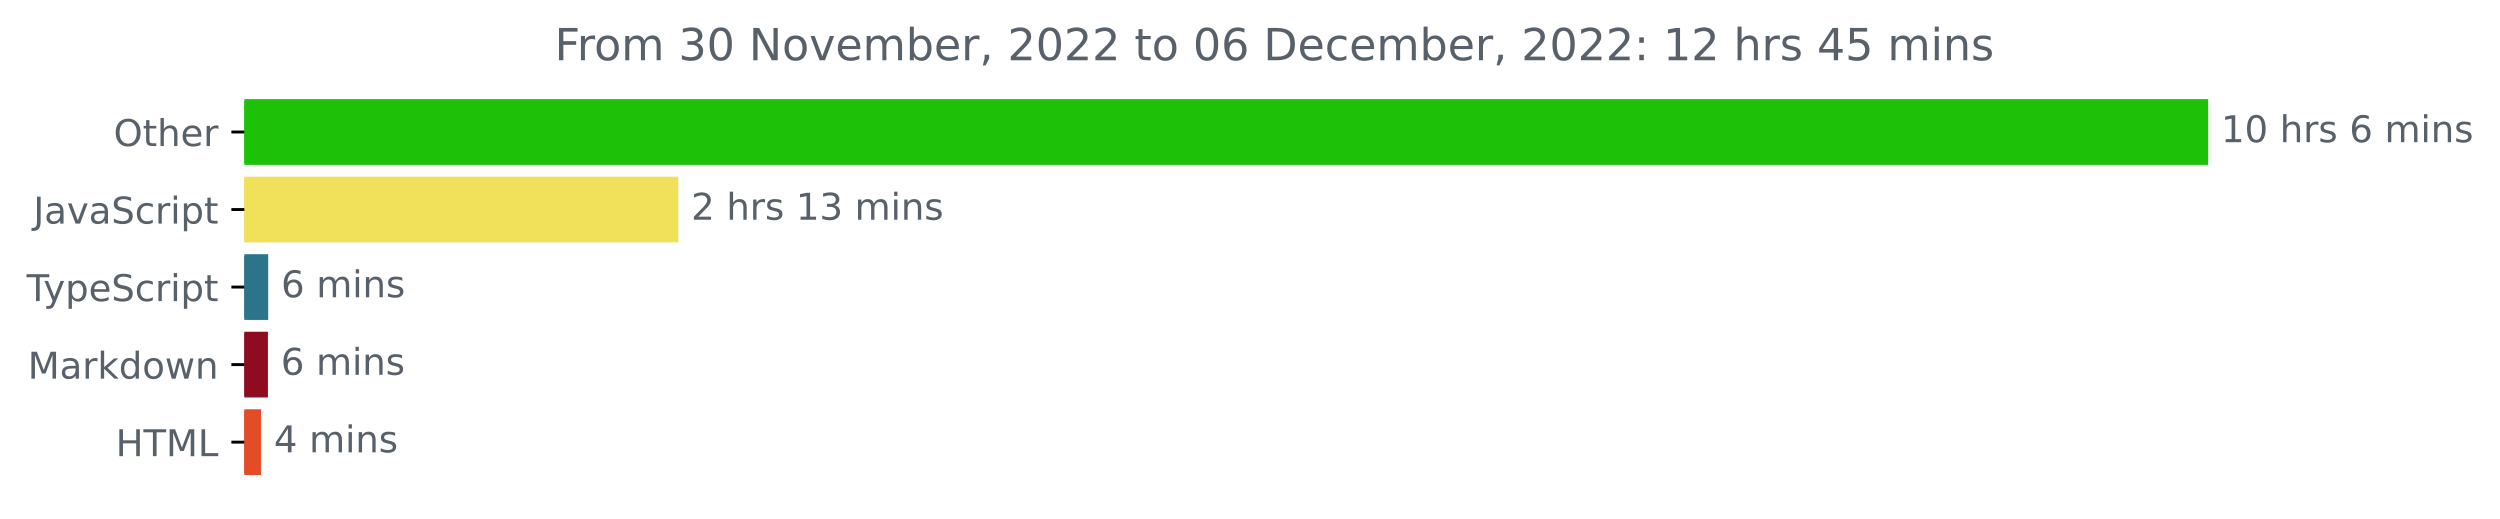
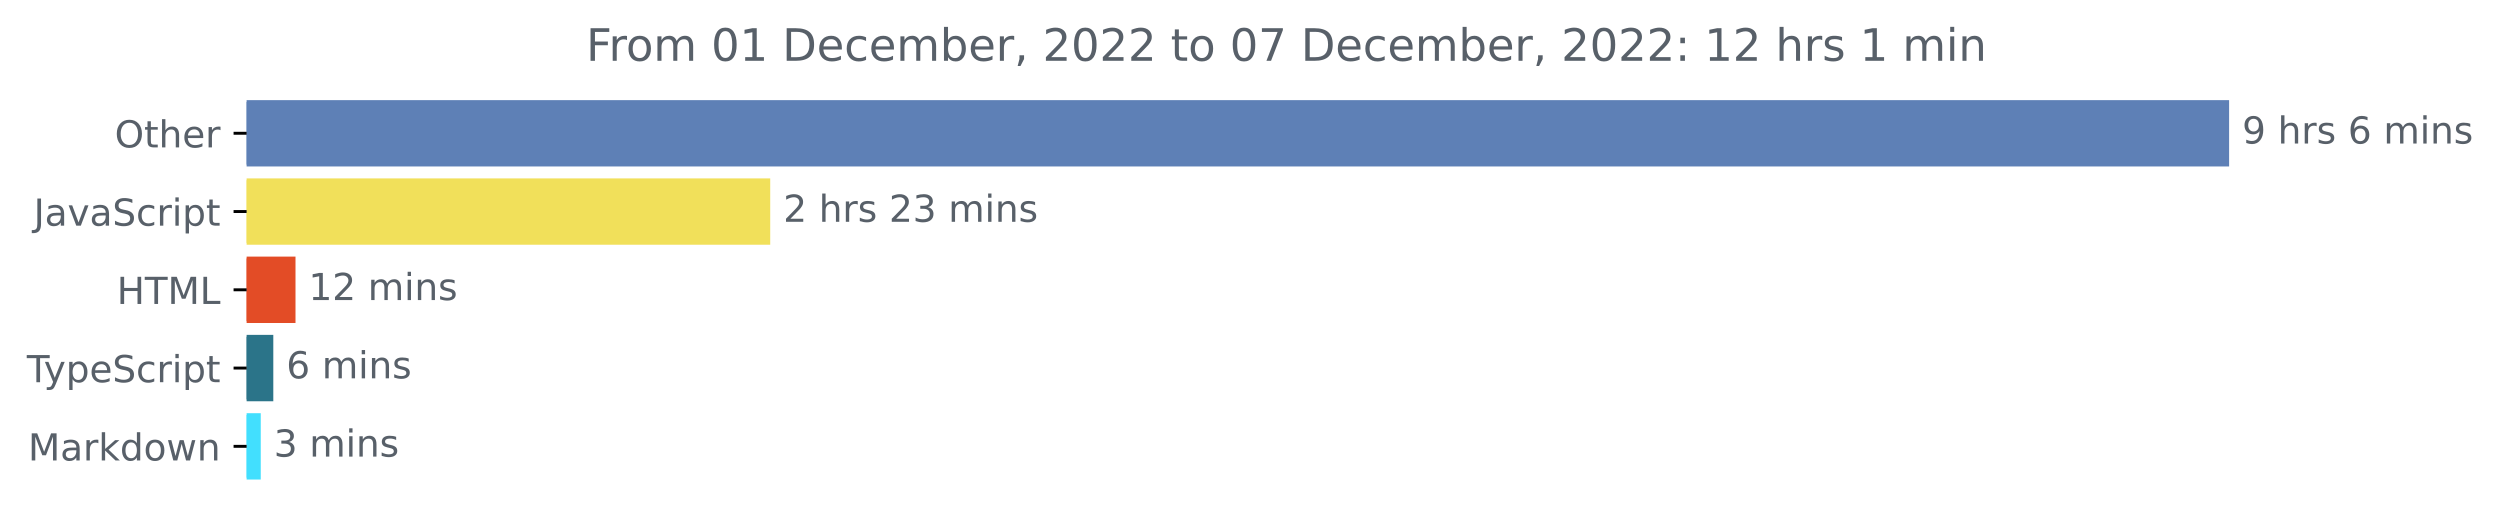
- <svg xmlns="http://www.w3.org/2000/svg" xmlns:xlink="http://www.w3.org/1999/xlink" width="677.144pt" height="140.398pt" viewBox="0 0 677.144 140.398" version="1.1">
+ <svg xmlns="http://www.w3.org/2000/svg" xmlns:xlink="http://www.w3.org/1999/xlink" width="670.782pt" height="140.398pt" viewBox="0 0 670.782 140.398" version="1.1">
  <defs>
    <style type="text/css">*{stroke-linejoin: round; stroke-linecap: butt}</style>
  </defs>
  <g id="figure_1">
    <g id="patch_1">
-       <path d="M -0 140.398  L 677.144 140.398  L 677.144 0  L -0 0  L -0 140.398  z " style="fill: none" />
+       <path d="M -0 140.398  L 670.782 140.398  L 670.782 0  L -0 0  L -0 140.398  z " style="fill: none" />
    </g>
    <g id="axes_1">
      <g id="patch_2">
-         <path d="M 66.17 27.358  L 597.599 27.358  L 597.599 44.158  L 66.17 44.158  z " clip-path="url(#pe1b8aae3df)" style="fill: #1dc208; stroke: #1dc208; stroke-linejoin: miter" />
+         <path d="M 66.17 27.358  L 597.599 27.358  L 597.599 44.158  L 66.17 44.158  z " clip-path="url(#pb8f0fc6faa)" style="fill: #5e80b6; stroke: #5e80b6; stroke-linejoin: miter" />
      </g>
      <g id="patch_3">
-         <path d="M 66.17 48.358  L 183.215 48.358  L 183.215 65.158  L 66.17 65.158  z " clip-path="url(#pe1b8aae3df)" style="fill: #f1e05a; stroke: #f1e05a; stroke-linejoin: miter" />
+         <path d="M 66.17 48.358  L 206.16 48.358  L 206.16 65.158  L 66.17 65.158  z " clip-path="url(#pb8f0fc6faa)" style="fill: #f1e05a; stroke: #f1e05a; stroke-linejoin: miter" />
      </g>
      <g id="patch_4">
-         <path d="M 66.17 69.358  L 72.14 69.358  L 72.14 86.158  L 66.17 86.158  z " clip-path="url(#pe1b8aae3df)" style="fill: #2b7489; stroke: #2b7489; stroke-linejoin: miter" />
+         <path d="M 66.17 69.358  L 78.788 69.358  L 78.788 86.158  L 66.17 86.158  z " clip-path="url(#pb8f0fc6faa)" style="fill: #e34c26; stroke: #e34c26; stroke-linejoin: miter" />
      </g>
      <g id="patch_5">
-         <path d="M 66.17 90.358  L 72.073 90.358  L 72.073 107.158  L 66.17 107.158  z " clip-path="url(#pe1b8aae3df)" style="fill: #8f0b1f; stroke: #8f0b1f; stroke-linejoin: miter" />
+         <path d="M 66.17 90.358  L 72.83 90.358  L 72.83 107.158  L 66.17 107.158  z " clip-path="url(#pb8f0fc6faa)" style="fill: #2b7489; stroke: #2b7489; stroke-linejoin: miter" />
      </g>
      <g id="patch_6">
-         <path d="M 66.17 111.358  L 70.195 111.358  L 70.195 128.158  L 66.17 128.158  z " clip-path="url(#pe1b8aae3df)" style="fill: #e34c26; stroke: #e34c26; stroke-linejoin: miter" />
+         <path d="M 66.17 111.358  L 69.465 111.358  L 69.465 128.158  L 66.17 128.158  z " clip-path="url(#pb8f0fc6faa)" style="fill: #42dffe; stroke: #42dffe; stroke-linejoin: miter" />
      </g>
      <g id="matplotlib.axis_1" />
      <g id="matplotlib.axis_2">
        <g id="ytick_1">
          <g id="line2d_1">
            <defs>
-               <path id="meb26b15200" d="M 0 0  L -3.5 0  " style="stroke: #000000; stroke-width: 0.8" />
+               <path id="m2d94c01a21" d="M 0 0  L -3.5 0  " style="stroke: #000000; stroke-width: 0.8" />
            </defs>
            <g>
-               <use xlink:href="#meb26b15200" x="66.17" y="35.758" style="stroke: #000000; stroke-width: 0.8" />
+               <use xlink:href="#m2d94c01a21" x="66.17" y="35.758" style="stroke: #000000; stroke-width: 0.8" />
            </g>
          </g>
          <g id="text_1">
            <g style="fill: #586069" transform="translate(30.77656 39.55734)scale(0.1 -0.1)">
              <defs>
                <path id="DejaVuSans-4f" d="M 2522 4238  Q 1834 4238 1429 3725  Q 1025 3213 1025 2328  Q 1025 1447 1429 934  Q 1834 422 2522 422  Q 3209 422 3611 934  Q 4013 1447 4013 2328  Q 4013 3213 3611 3725  Q 3209 4238 2522 4238  z M 2522 4750  Q 3503 4750 4090 4092  Q 4678 3434 4678 2328  Q 4678 1225 4090 567  Q 3503 -91 2522 -91  Q 1538 -91 948 565  Q 359 1222 359 2328  Q 359 3434 948 4092  Q 1538 4750 2522 4750  z " transform="scale(0.015625)" />
                <path id="DejaVuSans-74" d="M 1172 4494  L 1172 3500  L 2356 3500  L 2356 3053  L 1172 3053  L 1172 1153  Q 1172 725 1289 603  Q 1406 481 1766 481  L 2356 481  L 2356 0  L 1766 0  Q 1100 0 847 248  Q 594 497 594 1153  L 594 3053  L 172 3053  L 172 3500  L 594 3500  L 594 4494  L 1172 4494  z " transform="scale(0.015625)" />
                <path id="DejaVuSans-68" d="M 3513 2113  L 3513 0  L 2938 0  L 2938 2094  Q 2938 2591 2744 2837  Q 2550 3084 2163 3084  Q 1697 3084 1428 2787  Q 1159 2491 1159 1978  L 1159 0  L 581 0  L 581 4863  L 1159 4863  L 1159 2956  Q 1366 3272 1645 3428  Q 1925 3584 2291 3584  Q 2894 3584 3203 3211  Q 3513 2838 3513 2113  z " transform="scale(0.015625)" />
                <path id="DejaVuSans-65" d="M 3597 1894  L 3597 1613  L 953 1613  Q 991 1019 1311 708  Q 1631 397 2203 397  Q 2534 397 2845 478  Q 3156 559 3463 722  L 3463 178  Q 3153 47 2828 -22  Q 2503 -91 2169 -91  Q 1331 -91 842 396  Q 353 884 353 1716  Q 353 2575 817 3079  Q 1281 3584 2069 3584  Q 2775 3584 3186 3129  Q 3597 2675 3597 1894  z M 3022 2063  Q 3016 2534 2758 2815  Q 2500 3097 2075 3097  Q 1594 3097 1305 2825  Q 1016 2553 972 2059  L 3022 2063  z " transform="scale(0.015625)" />
                <path id="DejaVuSans-72" d="M 2631 2963  Q 2534 3019 2420 3045  Q 2306 3072 2169 3072  Q 1681 3072 1420 2755  Q 1159 2438 1159 1844  L 1159 0  L 581 0  L 581 3500  L 1159 3500  L 1159 2956  Q 1341 3275 1631 3429  Q 1922 3584 2338 3584  Q 2397 3584 2469 3576  Q 2541 3569 2628 3553  L 2631 2963  z " transform="scale(0.015625)" />
              </defs>
              <use xlink:href="#DejaVuSans-4f" />
              <use xlink:href="#DejaVuSans-74" x="78.711" />
              <use xlink:href="#DejaVuSans-68" x="117.92" />
              <use xlink:href="#DejaVuSans-65" x="181.299" />
              <use xlink:href="#DejaVuSans-72" x="242.822" />
            </g>
          </g>
        </g>
        <g id="ytick_2">
          <g id="line2d_2">
            <g>
-               <use xlink:href="#meb26b15200" x="66.17" y="56.758" style="stroke: #000000; stroke-width: 0.8" />
+               <use xlink:href="#m2d94c01a21" x="66.17" y="56.758" style="stroke: #000000; stroke-width: 0.8" />
            </g>
          </g>
          <g id="text_2">
            <g style="fill: #586069" transform="translate(9.040625 60.55734)scale(0.1 -0.1)">
              <defs>
                <path id="DejaVuSans-4a" d="M 628 4666  L 1259 4666  L 1259 325  Q 1259 -519 939 -900  Q 619 -1281 -91 -1281  L -331 -1281  L -331 -750  L -134 -750  Q 284 -750 456 -515  Q 628 -281 628 325  L 628 4666  z " transform="scale(0.015625)" />
                <path id="DejaVuSans-61" d="M 2194 1759  Q 1497 1759 1228 1600  Q 959 1441 959 1056  Q 959 750 1161 570  Q 1363 391 1709 391  Q 2188 391 2477 730  Q 2766 1069 2766 1631  L 2766 1759  L 2194 1759  z M 3341 1997  L 3341 0  L 2766 0  L 2766 531  Q 2569 213 2275 61  Q 1981 -91 1556 -91  Q 1019 -91 701 211  Q 384 513 384 1019  Q 384 1609 779 1909  Q 1175 2209 1959 2209  L 2766 2209  L 2766 2266  Q 2766 2663 2505 2880  Q 2244 3097 1772 3097  Q 1472 3097 1187 3025  Q 903 2953 641 2809  L 641 3341  Q 956 3463 1253 3523  Q 1550 3584 1831 3584  Q 2591 3584 2966 3190  Q 3341 2797 3341 1997  z " transform="scale(0.015625)" />
                <path id="DejaVuSans-76" d="M 191 3500  L 800 3500  L 1894 563  L 2988 3500  L 3597 3500  L 2284 0  L 1503 0  L 191 3500  z " transform="scale(0.015625)" />
                <path id="DejaVuSans-53" d="M 3425 4513  L 3425 3897  Q 3066 4069 2747 4153  Q 2428 4238 2131 4238  Q 1616 4238 1336 4038  Q 1056 3838 1056 3469  Q 1056 3159 1242 3001  Q 1428 2844 1947 2747  L 2328 2669  Q 3034 2534 3370 2195  Q 3706 1856 3706 1288  Q 3706 609 3251 259  Q 2797 -91 1919 -91  Q 1588 -91 1214 -16  Q 841 59 441 206  L 441 856  Q 825 641 1194 531  Q 1563 422 1919 422  Q 2459 422 2753 634  Q 3047 847 3047 1241  Q 3047 1584 2836 1778  Q 2625 1972 2144 2069  L 1759 2144  Q 1053 2284 737 2584  Q 422 2884 422 3419  Q 422 4038 858 4394  Q 1294 4750 2059 4750  Q 2388 4750 2728 4690  Q 3069 4631 3425 4513  z " transform="scale(0.015625)" />
                <path id="DejaVuSans-63" d="M 3122 3366  L 3122 2828  Q 2878 2963 2633 3030  Q 2388 3097 2138 3097  Q 1578 3097 1268 2742  Q 959 2388 959 1747  Q 959 1106 1268 751  Q 1578 397 2138 397  Q 2388 397 2633 464  Q 2878 531 3122 666  L 3122 134  Q 2881 22 2623 -34  Q 2366 -91 2075 -91  Q 1284 -91 818 406  Q 353 903 353 1747  Q 353 2603 823 3093  Q 1294 3584 2113 3584  Q 2378 3584 2631 3529  Q 2884 3475 3122 3366  z " transform="scale(0.015625)" />
                <path id="DejaVuSans-69" d="M 603 3500  L 1178 3500  L 1178 0  L 603 0  L 603 3500  z M 603 4863  L 1178 4863  L 1178 4134  L 603 4134  L 603 4863  z " transform="scale(0.015625)" />
                <path id="DejaVuSans-70" d="M 1159 525  L 1159 -1331  L 581 -1331  L 581 3500  L 1159 3500  L 1159 2969  Q 1341 3281 1617 3432  Q 1894 3584 2278 3584  Q 2916 3584 3314 3078  Q 3713 2572 3713 1747  Q 3713 922 3314 415  Q 2916 -91 2278 -91  Q 1894 -91 1617 61  Q 1341 213 1159 525  z M 3116 1747  Q 3116 2381 2855 2742  Q 2594 3103 2138 3103  Q 1681 3103 1420 2742  Q 1159 2381 1159 1747  Q 1159 1113 1420 752  Q 1681 391 2138 391  Q 2594 391 2855 752  Q 3116 1113 3116 1747  z " transform="scale(0.015625)" />
              </defs>
              <use xlink:href="#DejaVuSans-4a" />
              <use xlink:href="#DejaVuSans-61" x="29.492" />
              <use xlink:href="#DejaVuSans-76" x="90.771" />
              <use xlink:href="#DejaVuSans-61" x="149.951" />
              <use xlink:href="#DejaVuSans-53" x="211.23" />
              <use xlink:href="#DejaVuSans-63" x="274.707" />
              <use xlink:href="#DejaVuSans-72" x="329.688" />
              <use xlink:href="#DejaVuSans-69" x="370.801" />
              <use xlink:href="#DejaVuSans-70" x="398.584" />
              <use xlink:href="#DejaVuSans-74" x="462.061" />
            </g>
          </g>
        </g>
        <g id="ytick_3">
          <g id="line2d_3">
            <g>
-               <use xlink:href="#meb26b15200" x="66.17" y="77.758" style="stroke: #000000; stroke-width: 0.8" />
+               <use xlink:href="#m2d94c01a21" x="66.17" y="77.758" style="stroke: #000000; stroke-width: 0.8" />
            </g>
          </g>
          <g id="text_3">
-             <g style="fill: #586069" transform="translate(7.2 81.55734)scale(0.1 -0.1)">
-               <defs>
+             <g style="fill: #586069" transform="translate(31.34219 81.55734)scale(0.1 -0.1)">
+               <defs>
+                 <path id="DejaVuSans-48" d="M 628 4666  L 1259 4666  L 1259 2753  L 3553 2753  L 3553 4666  L 4184 4666  L 4184 0  L 3553 0  L 3553 2222  L 1259 2222  L 1259 0  L 628 0  L 628 4666  z " transform="scale(0.015625)" />
                <path id="DejaVuSans-54" d="M -19 4666  L 3928 4666  L 3928 4134  L 2272 4134  L 2272 0  L 1638 0  L 1638 4134  L -19 4134  L -19 4666  z " transform="scale(0.015625)" />
+                 <path id="DejaVuSans-4d" d="M 628 4666  L 1569 4666  L 2759 1491  L 3956 4666  L 4897 4666  L 4897 0  L 4281 0  L 4281 4097  L 3078 897  L 2444 897  L 1241 4097  L 1241 0  L 628 0  L 628 4666  z " transform="scale(0.015625)" />
+                 <path id="DejaVuSans-4c" d="M 628 4666  L 1259 4666  L 1259 531  L 3531 531  L 3531 0  L 628 0  L 628 4666  z " transform="scale(0.015625)" />
+               </defs>
+               <use xlink:href="#DejaVuSans-48" />
+               <use xlink:href="#DejaVuSans-54" x="75.195" />
+               <use xlink:href="#DejaVuSans-4d" x="136.279" />
+               <use xlink:href="#DejaVuSans-4c" x="222.559" />
+             </g>
+           </g>
+         </g>
+         <g id="ytick_4">
+           <g id="line2d_4">
+             <g>
+               <use xlink:href="#m2d94c01a21" x="66.17" y="98.758" style="stroke: #000000; stroke-width: 0.8" />
+             </g>
+           </g>
+           <g id="text_4">
+             <g style="fill: #586069" transform="translate(7.2 102.5573)scale(0.1 -0.1)">
+               <defs>
                <path id="DejaVuSans-79" d="M 2059 -325  Q 1816 -950 1584 -1140  Q 1353 -1331 966 -1331  L 506 -1331  L 506 -850  L 844 -850  Q 1081 -850 1212 -737  Q 1344 -625 1503 -206  L 1606 56  L 191 3500  L 800 3500  L 1894 763  L 2988 3500  L 3597 3500  L 2059 -325  z " transform="scale(0.015625)" />
              </defs>
              <use xlink:href="#DejaVuSans-54" />
              <use xlink:href="#DejaVuSans-79" x="45.459" />
              <use xlink:href="#DejaVuSans-70" x="104.639" />
              <use xlink:href="#DejaVuSans-65" x="168.115" />
              <use xlink:href="#DejaVuSans-53" x="229.639" />
              <use xlink:href="#DejaVuSans-63" x="293.115" />
              <use xlink:href="#DejaVuSans-72" x="348.096" />
              <use xlink:href="#DejaVuSans-69" x="389.209" />
              <use xlink:href="#DejaVuSans-70" x="416.992" />
              <use xlink:href="#DejaVuSans-74" x="480.469" />
            </g>
          </g>
        </g>
-         <g id="ytick_4">
-           <g id="line2d_4">
-             <g>
-               <use xlink:href="#meb26b15200" x="66.17" y="98.758" style="stroke: #000000; stroke-width: 0.8" />
-             </g>
-           </g>
-           <g id="text_4">
-             <g style="fill: #586069" transform="translate(7.529688 102.5573)scale(0.1 -0.1)">
-               <defs>
-                 <path id="DejaVuSans-4d" d="M 628 4666  L 1569 4666  L 2759 1491  L 3956 4666  L 4897 4666  L 4897 0  L 4281 0  L 4281 4097  L 3078 897  L 2444 897  L 1241 4097  L 1241 0  L 628 0  L 628 4666  z " transform="scale(0.015625)" />
+         <g id="ytick_5">
+           <g id="line2d_5">
+             <g>
+               <use xlink:href="#m2d94c01a21" x="66.17" y="119.758" style="stroke: #000000; stroke-width: 0.8" />
+             </g>
+           </g>
+           <g id="text_5">
+             <g style="fill: #586069" transform="translate(7.529688 123.5573)scale(0.1 -0.1)">
+               <defs>
                <path id="DejaVuSans-6b" d="M 581 4863  L 1159 4863  L 1159 1991  L 2875 3500  L 3609 3500  L 1753 1863  L 3688 0  L 2938 0  L 1159 1709  L 1159 0  L 581 0  L 581 4863  z " transform="scale(0.015625)" />
                <path id="DejaVuSans-64" d="M 2906 2969  L 2906 4863  L 3481 4863  L 3481 0  L 2906 0  L 2906 525  Q 2725 213 2448 61  Q 2172 -91 1784 -91  Q 1150 -91 751 415  Q 353 922 353 1747  Q 353 2572 751 3078  Q 1150 3584 1784 3584  Q 2172 3584 2448 3432  Q 2725 3281 2906 2969  z M 947 1747  Q 947 1113 1208 752  Q 1469 391 1925 391  Q 2381 391 2643 752  Q 2906 1113 2906 1747  Q 2906 2381 2643 2742  Q 2381 3103 1925 3103  Q 1469 3103 1208 2742  Q 947 2381 947 1747  z " transform="scale(0.015625)" />
                <path id="DejaVuSans-6f" d="M 1959 3097  Q 1497 3097 1228 2736  Q 959 2375 959 1747  Q 959 1119 1226 758  Q 1494 397 1959 397  Q 2419 397 2687 759  Q 2956 1122 2956 1747  Q 2956 2369 2687 2733  Q 2419 3097 1959 3097  z M 1959 3584  Q 2709 3584 3137 3096  Q 3566 2609 3566 1747  Q 3566 888 3137 398  Q 2709 -91 1959 -91  Q 1206 -91 779 398  Q 353 888 353 1747  Q 353 2609 779 3096  Q 1206 3584 1959 3584  z " transform="scale(0.015625)" />
                <path id="DejaVuSans-77" d="M 269 3500  L 844 3500  L 1563 769  L 2278 3500  L 2956 3500  L 3675 769  L 4391 3500  L 4966 3500  L 4050 0  L 3372 0  L 2619 2869  L 1863 0  L 1184 0  L 269 3500  z " transform="scale(0.015625)" />
                <path id="DejaVuSans-6e" d="M 3513 2113  L 3513 0  L 2938 0  L 2938 2094  Q 2938 2591 2744 2837  Q 2550 3084 2163 3084  Q 1697 3084 1428 2787  Q 1159 2491 1159 1978  L 1159 0  L 581 0  L 581 3500  L 1159 3500  L 1159 2956  Q 1366 3272 1645 3428  Q 1925 3584 2291 3584  Q 2894 3584 3203 3211  Q 3513 2838 3513 2113  z " transform="scale(0.015625)" />
              </defs>
              <use xlink:href="#DejaVuSans-4d" />
              <use xlink:href="#DejaVuSans-61" x="86.279" />
              <use xlink:href="#DejaVuSans-72" x="147.559" />
              <use xlink:href="#DejaVuSans-6b" x="188.672" />
              <use xlink:href="#DejaVuSans-64" x="246.582" />
              <use xlink:href="#DejaVuSans-6f" x="310.059" />
              <use xlink:href="#DejaVuSans-77" x="371.24" />
              <use xlink:href="#DejaVuSans-6e" x="453.027" />
            </g>
          </g>
        </g>
-         <g id="ytick_5">
-           <g id="line2d_5">
-             <g>
-               <use xlink:href="#meb26b15200" x="66.17" y="119.758" style="stroke: #000000; stroke-width: 0.8" />
-             </g>
-           </g>
-           <g id="text_5">
-             <g style="fill: #586069" transform="translate(31.34219 123.5573)scale(0.1 -0.1)">
-               <defs>
-                 <path id="DejaVuSans-48" d="M 628 4666  L 1259 4666  L 1259 2753  L 3553 2753  L 3553 4666  L 4184 4666  L 4184 0  L 3553 0  L 3553 2222  L 1259 2222  L 1259 0  L 628 0  L 628 4666  z " transform="scale(0.015625)" />
-                 <path id="DejaVuSans-4c" d="M 628 4666  L 1259 4666  L 1259 531  L 3531 531  L 3531 0  L 628 0  L 628 4666  z " transform="scale(0.015625)" />
-               </defs>
-               <use xlink:href="#DejaVuSans-48" />
-               <use xlink:href="#DejaVuSans-54" x="75.195" />
-               <use xlink:href="#DejaVuSans-4d" x="136.279" />
-               <use xlink:href="#DejaVuSans-4c" x="222.559" />
-             </g>
-           </g>
-         </g>
      </g>
      <g id="text_6">
        <g style="fill: #586069" transform="translate(601.5989 38.5175)scale(0.1 -0.1)">
          <defs>
-             <path id="DejaVuSans-31" d="M 794 531  L 1825 531  L 1825 4091  L 703 3866  L 703 4441  L 1819 4666  L 2450 4666  L 2450 531  L 3481 531  L 3481 0  L 794 0  L 794 531  z " transform="scale(0.015625)" />
-             <path id="DejaVuSans-30" d="M 2034 4250  Q 1547 4250 1301 3770  Q 1056 3291 1056 2328  Q 1056 1369 1301 889  Q 1547 409 2034 409  Q 2525 409 2770 889  Q 3016 1369 3016 2328  Q 3016 3291 2770 3770  Q 2525 4250 2034 4250  z M 2034 4750  Q 2819 4750 3233 4129  Q 3647 3509 3647 2328  Q 3647 1150 3233 529  Q 2819 -91 2034 -91  Q 1250 -91 836 529  Q 422 1150 422 2328  Q 422 3509 836 4129  Q 1250 4750 2034 4750  z " transform="scale(0.015625)" />
+             <path id="DejaVuSans-39" d="M 703 97  L 703 672  Q 941 559 1184 500  Q 1428 441 1663 441  Q 2288 441 2617 861  Q 2947 1281 2994 2138  Q 2813 1869 2534 1725  Q 2256 1581 1919 1581  Q 1219 1581 811 2004  Q 403 2428 403 3163  Q 403 3881 828 4315  Q 1253 4750 1959 4750  Q 2769 4750 3195 4129  Q 3622 3509 3622 2328  Q 3622 1225 3098 567  Q 2575 -91 1691 -91  Q 1453 -91 1209 -44  Q 966 3 703 97  z M 1959 2075  Q 2384 2075 2632 2365  Q 2881 2656 2881 3163  Q 2881 3666 2632 3958  Q 2384 4250 1959 4250  Q 1534 4250 1286 3958  Q 1038 3666 1038 3163  Q 1038 2656 1286 2365  Q 1534 2075 1959 2075  z " transform="scale(0.015625)" />
            <path id="DejaVuSans-20" transform="scale(0.015625)" />
            <path id="DejaVuSans-73" d="M 2834 3397  L 2834 2853  Q 2591 2978 2328 3040  Q 2066 3103 1784 3103  Q 1356 3103 1142 2972  Q 928 2841 928 2578  Q 928 2378 1081 2264  Q 1234 2150 1697 2047  L 1894 2003  Q 2506 1872 2764 1633  Q 3022 1394 3022 966  Q 3022 478 2636 193  Q 2250 -91 1575 -91  Q 1294 -91 989 -36  Q 684 19 347 128  L 347 722  Q 666 556 975 473  Q 1284 391 1588 391  Q 1994 391 2212 530  Q 2431 669 2431 922  Q 2431 1156 2273 1281  Q 2116 1406 1581 1522  L 1381 1569  Q 847 1681 609 1914  Q 372 2147 372 2553  Q 372 3047 722 3315  Q 1072 3584 1716 3584  Q 2034 3584 2315 3537  Q 2597 3491 2834 3397  z " transform="scale(0.015625)" />
            <path id="DejaVuSans-36" d="M 2113 2584  Q 1688 2584 1439 2293  Q 1191 2003 1191 1497  Q 1191 994 1439 701  Q 1688 409 2113 409  Q 2538 409 2786 701  Q 3034 994 3034 1497  Q 3034 2003 2786 2293  Q 2538 2584 2113 2584  z M 3366 4563  L 3366 3988  Q 3128 4100 2886 4159  Q 2644 4219 2406 4219  Q 1781 4219 1451 3797  Q 1122 3375 1075 2522  Q 1259 2794 1537 2939  Q 1816 3084 2150 3084  Q 2853 3084 3261 2657  Q 3669 2231 3669 1497  Q 3669 778 3244 343  Q 2819 -91 2113 -91  Q 1303 -91 875 529  Q 447 1150 447 2328  Q 447 3434 972 4092  Q 1497 4750 2381 4750  Q 2619 4750 2861 4703  Q 3103 4656 3366 4563  z " transform="scale(0.015625)" />
            <path id="DejaVuSans-6d" d="M 3328 2828  Q 3544 3216 3844 3400  Q 4144 3584 4550 3584  Q 5097 3584 5394 3201  Q 5691 2819 5691 2113  L 5691 0  L 5113 0  L 5113 2094  Q 5113 2597 4934 2840  Q 4756 3084 4391 3084  Q 3944 3084 3684 2787  Q 3425 2491 3425 1978  L 3425 0  L 2847 0  L 2847 2094  Q 2847 2600 2669 2842  Q 2491 3084 2119 3084  Q 1678 3084 1418 2786  Q 1159 2488 1159 1978  L 1159 0  L 581 0  L 581 3500  L 1159 3500  L 1159 2956  Q 1356 3278 1631 3431  Q 1906 3584 2284 3584  Q 2666 3584 2933 3390  Q 3200 3197 3328 2828  z " transform="scale(0.015625)" />
          </defs>
-           <use xlink:href="#DejaVuSans-31" />
-           <use xlink:href="#DejaVuSans-30" x="63.623" />
-           <use xlink:href="#DejaVuSans-20" x="127.246" />
-           <use xlink:href="#DejaVuSans-68" x="159.033" />
-           <use xlink:href="#DejaVuSans-72" x="222.412" />
-           <use xlink:href="#DejaVuSans-73" x="263.525" />
-           <use xlink:href="#DejaVuSans-20" x="315.625" />
-           <use xlink:href="#DejaVuSans-36" x="347.412" />
-           <use xlink:href="#DejaVuSans-20" x="411.035" />
-           <use xlink:href="#DejaVuSans-6d" x="442.822" />
-           <use xlink:href="#DejaVuSans-69" x="540.234" />
-           <use xlink:href="#DejaVuSans-6e" x="568.018" />
-           <use xlink:href="#DejaVuSans-73" x="631.396" />
+           <use xlink:href="#DejaVuSans-39" />
+           <use xlink:href="#DejaVuSans-20" x="63.623" />
+           <use xlink:href="#DejaVuSans-68" x="95.41" />
+           <use xlink:href="#DejaVuSans-72" x="158.789" />
+           <use xlink:href="#DejaVuSans-73" x="199.902" />
+           <use xlink:href="#DejaVuSans-20" x="252.002" />
+           <use xlink:href="#DejaVuSans-36" x="283.789" />
+           <use xlink:href="#DejaVuSans-20" x="347.412" />
+           <use xlink:href="#DejaVuSans-6d" x="379.199" />
+           <use xlink:href="#DejaVuSans-69" x="476.611" />
+           <use xlink:href="#DejaVuSans-6e" x="504.395" />
+           <use xlink:href="#DejaVuSans-73" x="567.773" />
        </g>
      </g>
      <g id="text_7">
-         <g style="fill: #586069" transform="translate(187.2147 59.5175)scale(0.1 -0.1)">
+         <g style="fill: #586069" transform="translate(210.1601 59.5175)scale(0.1 -0.1)">
          <defs>
            <path id="DejaVuSans-32" d="M 1228 531  L 3431 531  L 3431 0  L 469 0  L 469 531  Q 828 903 1448 1529  Q 2069 2156 2228 2338  Q 2531 2678 2651 2914  Q 2772 3150 2772 3378  Q 2772 3750 2511 3984  Q 2250 4219 1831 4219  Q 1534 4219 1204 4116  Q 875 4013 500 3803  L 500 4441  Q 881 4594 1212 4672  Q 1544 4750 1819 4750  Q 2544 4750 2975 4387  Q 3406 4025 3406 3419  Q 3406 3131 3298 2873  Q 3191 2616 2906 2266  Q 2828 2175 2409 1742  Q 1991 1309 1228 531  z " transform="scale(0.015625)" />
            <path id="DejaVuSans-33" d="M 2597 2516  Q 3050 2419 3304 2112  Q 3559 1806 3559 1356  Q 3559 666 3084 287  Q 2609 -91 1734 -91  Q 1441 -91 1130 -33  Q 819 25 488 141  L 488 750  Q 750 597 1062 519  Q 1375 441 1716 441  Q 2309 441 2620 675  Q 2931 909 2931 1356  Q 2931 1769 2642 2001  Q 2353 2234 1838 2234  L 1294 2234  L 1294 2753  L 1863 2753  Q 2328 2753 2575 2939  Q 2822 3125 2822 3475  Q 2822 3834 2567 4026  Q 2313 4219 1838 4219  Q 1578 4219 1281 4162  Q 984 4106 628 3988  L 628 4550  Q 988 4650 1302 4700  Q 1616 4750 1894 4750  Q 2613 4750 3031 4423  Q 3450 4097 3450 3541  Q 3450 3153 3228 2886  Q 3006 2619 2597 2516  z " transform="scale(0.015625)" />
          </defs>
          <use xlink:href="#DejaVuSans-32" />
          <use xlink:href="#DejaVuSans-20" x="63.623" />
          <use xlink:href="#DejaVuSans-68" x="95.41" />
          <use xlink:href="#DejaVuSans-72" x="158.789" />
          <use xlink:href="#DejaVuSans-73" x="199.902" />
          <use xlink:href="#DejaVuSans-20" x="252.002" />
-           <use xlink:href="#DejaVuSans-31" x="283.789" />
+           <use xlink:href="#DejaVuSans-32" x="283.789" />
          <use xlink:href="#DejaVuSans-33" x="347.412" />
          <use xlink:href="#DejaVuSans-20" x="411.035" />
          <use xlink:href="#DejaVuSans-6d" x="442.822" />
          <use xlink:href="#DejaVuSans-69" x="540.234" />
          <use xlink:href="#DejaVuSans-6e" x="568.018" />
          <use xlink:href="#DejaVuSans-73" x="631.396" />
        </g>
      </g>
      <g id="text_8">
-         <g style="fill: #586069" transform="translate(76.13991 80.5175)scale(0.1 -0.1)">
+         <g style="fill: #586069" transform="translate(82.78832 80.5175)scale(0.1 -0.1)">
+           <defs>
+             <path id="DejaVuSans-31" d="M 794 531  L 1825 531  L 1825 4091  L 703 3866  L 703 4441  L 1819 4666  L 2450 4666  L 2450 531  L 3481 531  L 3481 0  L 794 0  L 794 531  z " transform="scale(0.015625)" />
+           </defs>
+           <use xlink:href="#DejaVuSans-31" />
+           <use xlink:href="#DejaVuSans-32" x="63.623" />
+           <use xlink:href="#DejaVuSans-20" x="127.246" />
+           <use xlink:href="#DejaVuSans-6d" x="159.033" />
+           <use xlink:href="#DejaVuSans-69" x="256.445" />
+           <use xlink:href="#DejaVuSans-6e" x="284.229" />
+           <use xlink:href="#DejaVuSans-73" x="347.607" />
+         </g>
+       </g>
+       <g id="text_9">
+         <g style="fill: #586069" transform="translate(76.82982 101.5175)scale(0.1 -0.1)">
          <use xlink:href="#DejaVuSans-36" />
          <use xlink:href="#DejaVuSans-20" x="63.623" />
          <use xlink:href="#DejaVuSans-6d" x="95.41" />
          <use xlink:href="#DejaVuSans-69" x="192.822" />
          <use xlink:href="#DejaVuSans-6e" x="220.605" />
          <use xlink:href="#DejaVuSans-73" x="283.984" />
        </g>
      </g>
-       <g id="text_9">
-         <g style="fill: #586069" transform="translate(76.07284 101.5175)scale(0.1 -0.1)">
-           <use xlink:href="#DejaVuSans-36" />
+       <g id="text_10">
+         <g style="fill: #586069" transform="translate(73.46501 122.5175)scale(0.1 -0.1)">
+           <use xlink:href="#DejaVuSans-33" />
          <use xlink:href="#DejaVuSans-20" x="63.623" />
          <use xlink:href="#DejaVuSans-6d" x="95.41" />
          <use xlink:href="#DejaVuSans-69" x="192.822" />
          <use xlink:href="#DejaVuSans-6e" x="220.605" />
          <use xlink:href="#DejaVuSans-73" x="283.984" />
        </g>
      </g>
-       <g id="text_10">
-         <g style="fill: #586069" transform="translate(74.19476 122.5175)scale(0.1 -0.1)">
-           <defs>
-             <path id="DejaVuSans-34" d="M 2419 4116  L 825 1625  L 2419 1625  L 2419 4116  z M 2253 4666  L 3047 4666  L 3047 1625  L 3713 1625  L 3713 1100  L 3047 1100  L 3047 0  L 2419 0  L 2419 1100  L 313 1100  L 313 1709  L 2253 4666  z " transform="scale(0.015625)" />
-           </defs>
-           <use xlink:href="#DejaVuSans-34" />
-           <use xlink:href="#DejaVuSans-20" x="63.623" />
-           <use xlink:href="#DejaVuSans-6d" x="95.41" />
-           <use xlink:href="#DejaVuSans-69" x="192.822" />
-           <use xlink:href="#DejaVuSans-6e" x="220.605" />
-           <use xlink:href="#DejaVuSans-73" x="283.984" />
-         </g>
-       </g>
      <g id="text_11">
-         <g style="fill: #586069" transform="translate(150.2294 16.31812)scale(0.12 -0.12)">
+         <g style="fill: #586069" transform="translate(157.2728 16.31812)scale(0.12 -0.12)">
          <defs>
            <path id="DejaVuSans-46" d="M 628 4666  L 3309 4666  L 3309 4134  L 1259 4134  L 1259 2759  L 3109 2759  L 3109 2228  L 1259 2228  L 1259 0  L 628 0  L 628 4666  z " transform="scale(0.015625)" />
-             <path id="DejaVuSans-4e" d="M 628 4666  L 1478 4666  L 3547 763  L 3547 4666  L 4159 4666  L 4159 0  L 3309 0  L 1241 3903  L 1241 0  L 628 0  L 628 4666  z " transform="scale(0.015625)" />
+             <path id="DejaVuSans-30" d="M 2034 4250  Q 1547 4250 1301 3770  Q 1056 3291 1056 2328  Q 1056 1369 1301 889  Q 1547 409 2034 409  Q 2525 409 2770 889  Q 3016 1369 3016 2328  Q 3016 3291 2770 3770  Q 2525 4250 2034 4250  z M 2034 4750  Q 2819 4750 3233 4129  Q 3647 3509 3647 2328  Q 3647 1150 3233 529  Q 2819 -91 2034 -91  Q 1250 -91 836 529  Q 422 1150 422 2328  Q 422 3509 836 4129  Q 1250 4750 2034 4750  z " transform="scale(0.015625)" />
+             <path id="DejaVuSans-44" d="M 1259 4147  L 1259 519  L 2022 519  Q 2988 519 3436 956  Q 3884 1394 3884 2338  Q 3884 3275 3436 3711  Q 2988 4147 2022 4147  L 1259 4147  z M 628 4666  L 1925 4666  Q 3281 4666 3915 4102  Q 4550 3538 4550 2338  Q 4550 1131 3912 565  Q 3275 0 1925 0  L 628 0  L 628 4666  z " transform="scale(0.015625)" />
            <path id="DejaVuSans-62" d="M 3116 1747  Q 3116 2381 2855 2742  Q 2594 3103 2138 3103  Q 1681 3103 1420 2742  Q 1159 2381 1159 1747  Q 1159 1113 1420 752  Q 1681 391 2138 391  Q 2594 391 2855 752  Q 3116 1113 3116 1747  z M 1159 2969  Q 1341 3281 1617 3432  Q 1894 3584 2278 3584  Q 2916 3584 3314 3078  Q 3713 2572 3713 1747  Q 3713 922 3314 415  Q 2916 -91 2278 -91  Q 1894 -91 1617 61  Q 1341 213 1159 525  L 1159 0  L 581 0  L 581 4863  L 1159 4863  L 1159 2969  z " transform="scale(0.015625)" />
            <path id="DejaVuSans-2c" d="M 750 794  L 1409 794  L 1409 256  L 897 -744  L 494 -744  L 750 256  L 750 794  z " transform="scale(0.015625)" />
-             <path id="DejaVuSans-44" d="M 1259 4147  L 1259 519  L 2022 519  Q 2988 519 3436 956  Q 3884 1394 3884 2338  Q 3884 3275 3436 3711  Q 2988 4147 2022 4147  L 1259 4147  z M 628 4666  L 1925 4666  Q 3281 4666 3915 4102  Q 4550 3538 4550 2338  Q 4550 1131 3912 565  Q 3275 0 1925 0  L 628 0  L 628 4666  z " transform="scale(0.015625)" />
+             <path id="DejaVuSans-37" d="M 525 4666  L 3525 4666  L 3525 4397  L 1831 0  L 1172 0  L 2766 4134  L 525 4134  L 525 4666  z " transform="scale(0.015625)" />
            <path id="DejaVuSans-3a" d="M 750 794  L 1409 794  L 1409 0  L 750 0  L 750 794  z M 750 3309  L 1409 3309  L 1409 2516  L 750 2516  L 750 3309  z " transform="scale(0.015625)" />
-             <path id="DejaVuSans-35" d="M 691 4666  L 3169 4666  L 3169 4134  L 1269 4134  L 1269 2991  Q 1406 3038 1543 3061  Q 1681 3084 1819 3084  Q 2600 3084 3056 2656  Q 3513 2228 3513 1497  Q 3513 744 3044 326  Q 2575 -91 1722 -91  Q 1428 -91 1123 -41  Q 819 9 494 109  L 494 744  Q 775 591 1075 516  Q 1375 441 1709 441  Q 2250 441 2565 725  Q 2881 1009 2881 1497  Q 2881 1984 2565 2268  Q 2250 2553 1709 2553  Q 1456 2553 1204 2497  Q 953 2441 691 2322  L 691 4666  z " transform="scale(0.015625)" />
          </defs>
          <use xlink:href="#DejaVuSans-46" />
          <use xlink:href="#DejaVuSans-72" x="50.27" />
          <use xlink:href="#DejaVuSans-6f" x="89.133" />
          <use xlink:href="#DejaVuSans-6d" x="150.314" />
          <use xlink:href="#DejaVuSans-20" x="247.727" />
-           <use xlink:href="#DejaVuSans-33" x="279.514" />
-           <use xlink:href="#DejaVuSans-30" x="343.137" />
+           <use xlink:href="#DejaVuSans-30" x="279.514" />
+           <use xlink:href="#DejaVuSans-31" x="343.137" />
          <use xlink:href="#DejaVuSans-20" x="406.76" />
-           <use xlink:href="#DejaVuSans-4e" x="438.547" />
-           <use xlink:href="#DejaVuSans-6f" x="513.352" />
-           <use xlink:href="#DejaVuSans-76" x="574.533" />
-           <use xlink:href="#DejaVuSans-65" x="633.713" />
-           <use xlink:href="#DejaVuSans-6d" x="695.236" />
-           <use xlink:href="#DejaVuSans-62" x="792.648" />
-           <use xlink:href="#DejaVuSans-65" x="856.125" />
-           <use xlink:href="#DejaVuSans-72" x="917.648" />
-           <use xlink:href="#DejaVuSans-2c" x="958.762" />
-           <use xlink:href="#DejaVuSans-20" x="990.549" />
-           <use xlink:href="#DejaVuSans-32" x="1022.336" />
-           <use xlink:href="#DejaVuSans-30" x="1085.959" />
-           <use xlink:href="#DejaVuSans-32" x="1149.582" />
-           <use xlink:href="#DejaVuSans-32" x="1213.205" />
-           <use xlink:href="#DejaVuSans-20" x="1276.828" />
-           <use xlink:href="#DejaVuSans-74" x="1308.615" />
-           <use xlink:href="#DejaVuSans-6f" x="1347.824" />
-           <use xlink:href="#DejaVuSans-20" x="1409.006" />
-           <use xlink:href="#DejaVuSans-30" x="1440.793" />
-           <use xlink:href="#DejaVuSans-36" x="1504.416" />
-           <use xlink:href="#DejaVuSans-20" x="1568.039" />
-           <use xlink:href="#DejaVuSans-44" x="1599.826" />
-           <use xlink:href="#DejaVuSans-65" x="1676.828" />
-           <use xlink:href="#DejaVuSans-63" x="1738.352" />
-           <use xlink:href="#DejaVuSans-65" x="1793.332" />
-           <use xlink:href="#DejaVuSans-6d" x="1854.855" />
-           <use xlink:href="#DejaVuSans-62" x="1952.268" />
-           <use xlink:href="#DejaVuSans-65" x="2015.744" />
-           <use xlink:href="#DejaVuSans-72" x="2077.268" />
-           <use xlink:href="#DejaVuSans-2c" x="2118.381" />
-           <use xlink:href="#DejaVuSans-20" x="2150.168" />
-           <use xlink:href="#DejaVuSans-32" x="2181.955" />
-           <use xlink:href="#DejaVuSans-30" x="2245.578" />
-           <use xlink:href="#DejaVuSans-32" x="2309.201" />
-           <use xlink:href="#DejaVuSans-32" x="2372.824" />
-           <use xlink:href="#DejaVuSans-3a" x="2436.447" />
-           <use xlink:href="#DejaVuSans-20" x="2470.139" />
-           <use xlink:href="#DejaVuSans-31" x="2501.926" />
-           <use xlink:href="#DejaVuSans-32" x="2565.549" />
-           <use xlink:href="#DejaVuSans-20" x="2629.172" />
-           <use xlink:href="#DejaVuSans-68" x="2660.959" />
-           <use xlink:href="#DejaVuSans-72" x="2724.338" />
-           <use xlink:href="#DejaVuSans-73" x="2765.451" />
-           <use xlink:href="#DejaVuSans-20" x="2817.551" />
-           <use xlink:href="#DejaVuSans-34" x="2849.338" />
-           <use xlink:href="#DejaVuSans-35" x="2912.961" />
-           <use xlink:href="#DejaVuSans-20" x="2976.584" />
-           <use xlink:href="#DejaVuSans-6d" x="3008.371" />
-           <use xlink:href="#DejaVuSans-69" x="3105.783" />
-           <use xlink:href="#DejaVuSans-6e" x="3133.566" />
-           <use xlink:href="#DejaVuSans-73" x="3196.945" />
+           <use xlink:href="#DejaVuSans-44" x="438.547" />
+           <use xlink:href="#DejaVuSans-65" x="515.549" />
+           <use xlink:href="#DejaVuSans-63" x="577.072" />
+           <use xlink:href="#DejaVuSans-65" x="632.053" />
+           <use xlink:href="#DejaVuSans-6d" x="693.576" />
+           <use xlink:href="#DejaVuSans-62" x="790.988" />
+           <use xlink:href="#DejaVuSans-65" x="854.465" />
+           <use xlink:href="#DejaVuSans-72" x="915.988" />
+           <use xlink:href="#DejaVuSans-2c" x="957.102" />
+           <use xlink:href="#DejaVuSans-20" x="988.889" />
+           <use xlink:href="#DejaVuSans-32" x="1020.676" />
+           <use xlink:href="#DejaVuSans-30" x="1084.299" />
+           <use xlink:href="#DejaVuSans-32" x="1147.922" />
+           <use xlink:href="#DejaVuSans-32" x="1211.545" />
+           <use xlink:href="#DejaVuSans-20" x="1275.168" />
+           <use xlink:href="#DejaVuSans-74" x="1306.955" />
+           <use xlink:href="#DejaVuSans-6f" x="1346.164" />
+           <use xlink:href="#DejaVuSans-20" x="1407.346" />
+           <use xlink:href="#DejaVuSans-30" x="1439.133" />
+           <use xlink:href="#DejaVuSans-37" x="1502.756" />
+           <use xlink:href="#DejaVuSans-20" x="1566.379" />
+           <use xlink:href="#DejaVuSans-44" x="1598.166" />
+           <use xlink:href="#DejaVuSans-65" x="1675.168" />
+           <use xlink:href="#DejaVuSans-63" x="1736.691" />
+           <use xlink:href="#DejaVuSans-65" x="1791.672" />
+           <use xlink:href="#DejaVuSans-6d" x="1853.195" />
+           <use xlink:href="#DejaVuSans-62" x="1950.607" />
+           <use xlink:href="#DejaVuSans-65" x="2014.084" />
+           <use xlink:href="#DejaVuSans-72" x="2075.607" />
+           <use xlink:href="#DejaVuSans-2c" x="2116.721" />
+           <use xlink:href="#DejaVuSans-20" x="2148.508" />
+           <use xlink:href="#DejaVuSans-32" x="2180.295" />
+           <use xlink:href="#DejaVuSans-30" x="2243.918" />
+           <use xlink:href="#DejaVuSans-32" x="2307.541" />
+           <use xlink:href="#DejaVuSans-32" x="2371.164" />
+           <use xlink:href="#DejaVuSans-3a" x="2434.787" />
+           <use xlink:href="#DejaVuSans-20" x="2468.479" />
+           <use xlink:href="#DejaVuSans-31" x="2500.266" />
+           <use xlink:href="#DejaVuSans-32" x="2563.889" />
+           <use xlink:href="#DejaVuSans-20" x="2627.512" />
+           <use xlink:href="#DejaVuSans-68" x="2659.299" />
+           <use xlink:href="#DejaVuSans-72" x="2722.678" />
+           <use xlink:href="#DejaVuSans-73" x="2763.791" />
+           <use xlink:href="#DejaVuSans-20" x="2815.891" />
+           <use xlink:href="#DejaVuSans-31" x="2847.678" />
+           <use xlink:href="#DejaVuSans-20" x="2911.301" />
+           <use xlink:href="#DejaVuSans-6d" x="2943.088" />
+           <use xlink:href="#DejaVuSans-69" x="3040.5" />
+           <use xlink:href="#DejaVuSans-6e" x="3068.283" />
        </g>
      </g>
    </g>
  </g>
  <defs>
-     <clipPath id="pe1b8aae3df">
+     <clipPath id="pb8f0fc6faa">
      <rect x="66.17" y="22.318" width="558" height="110.88" />
    </clipPath>
  </defs>
</svg>
